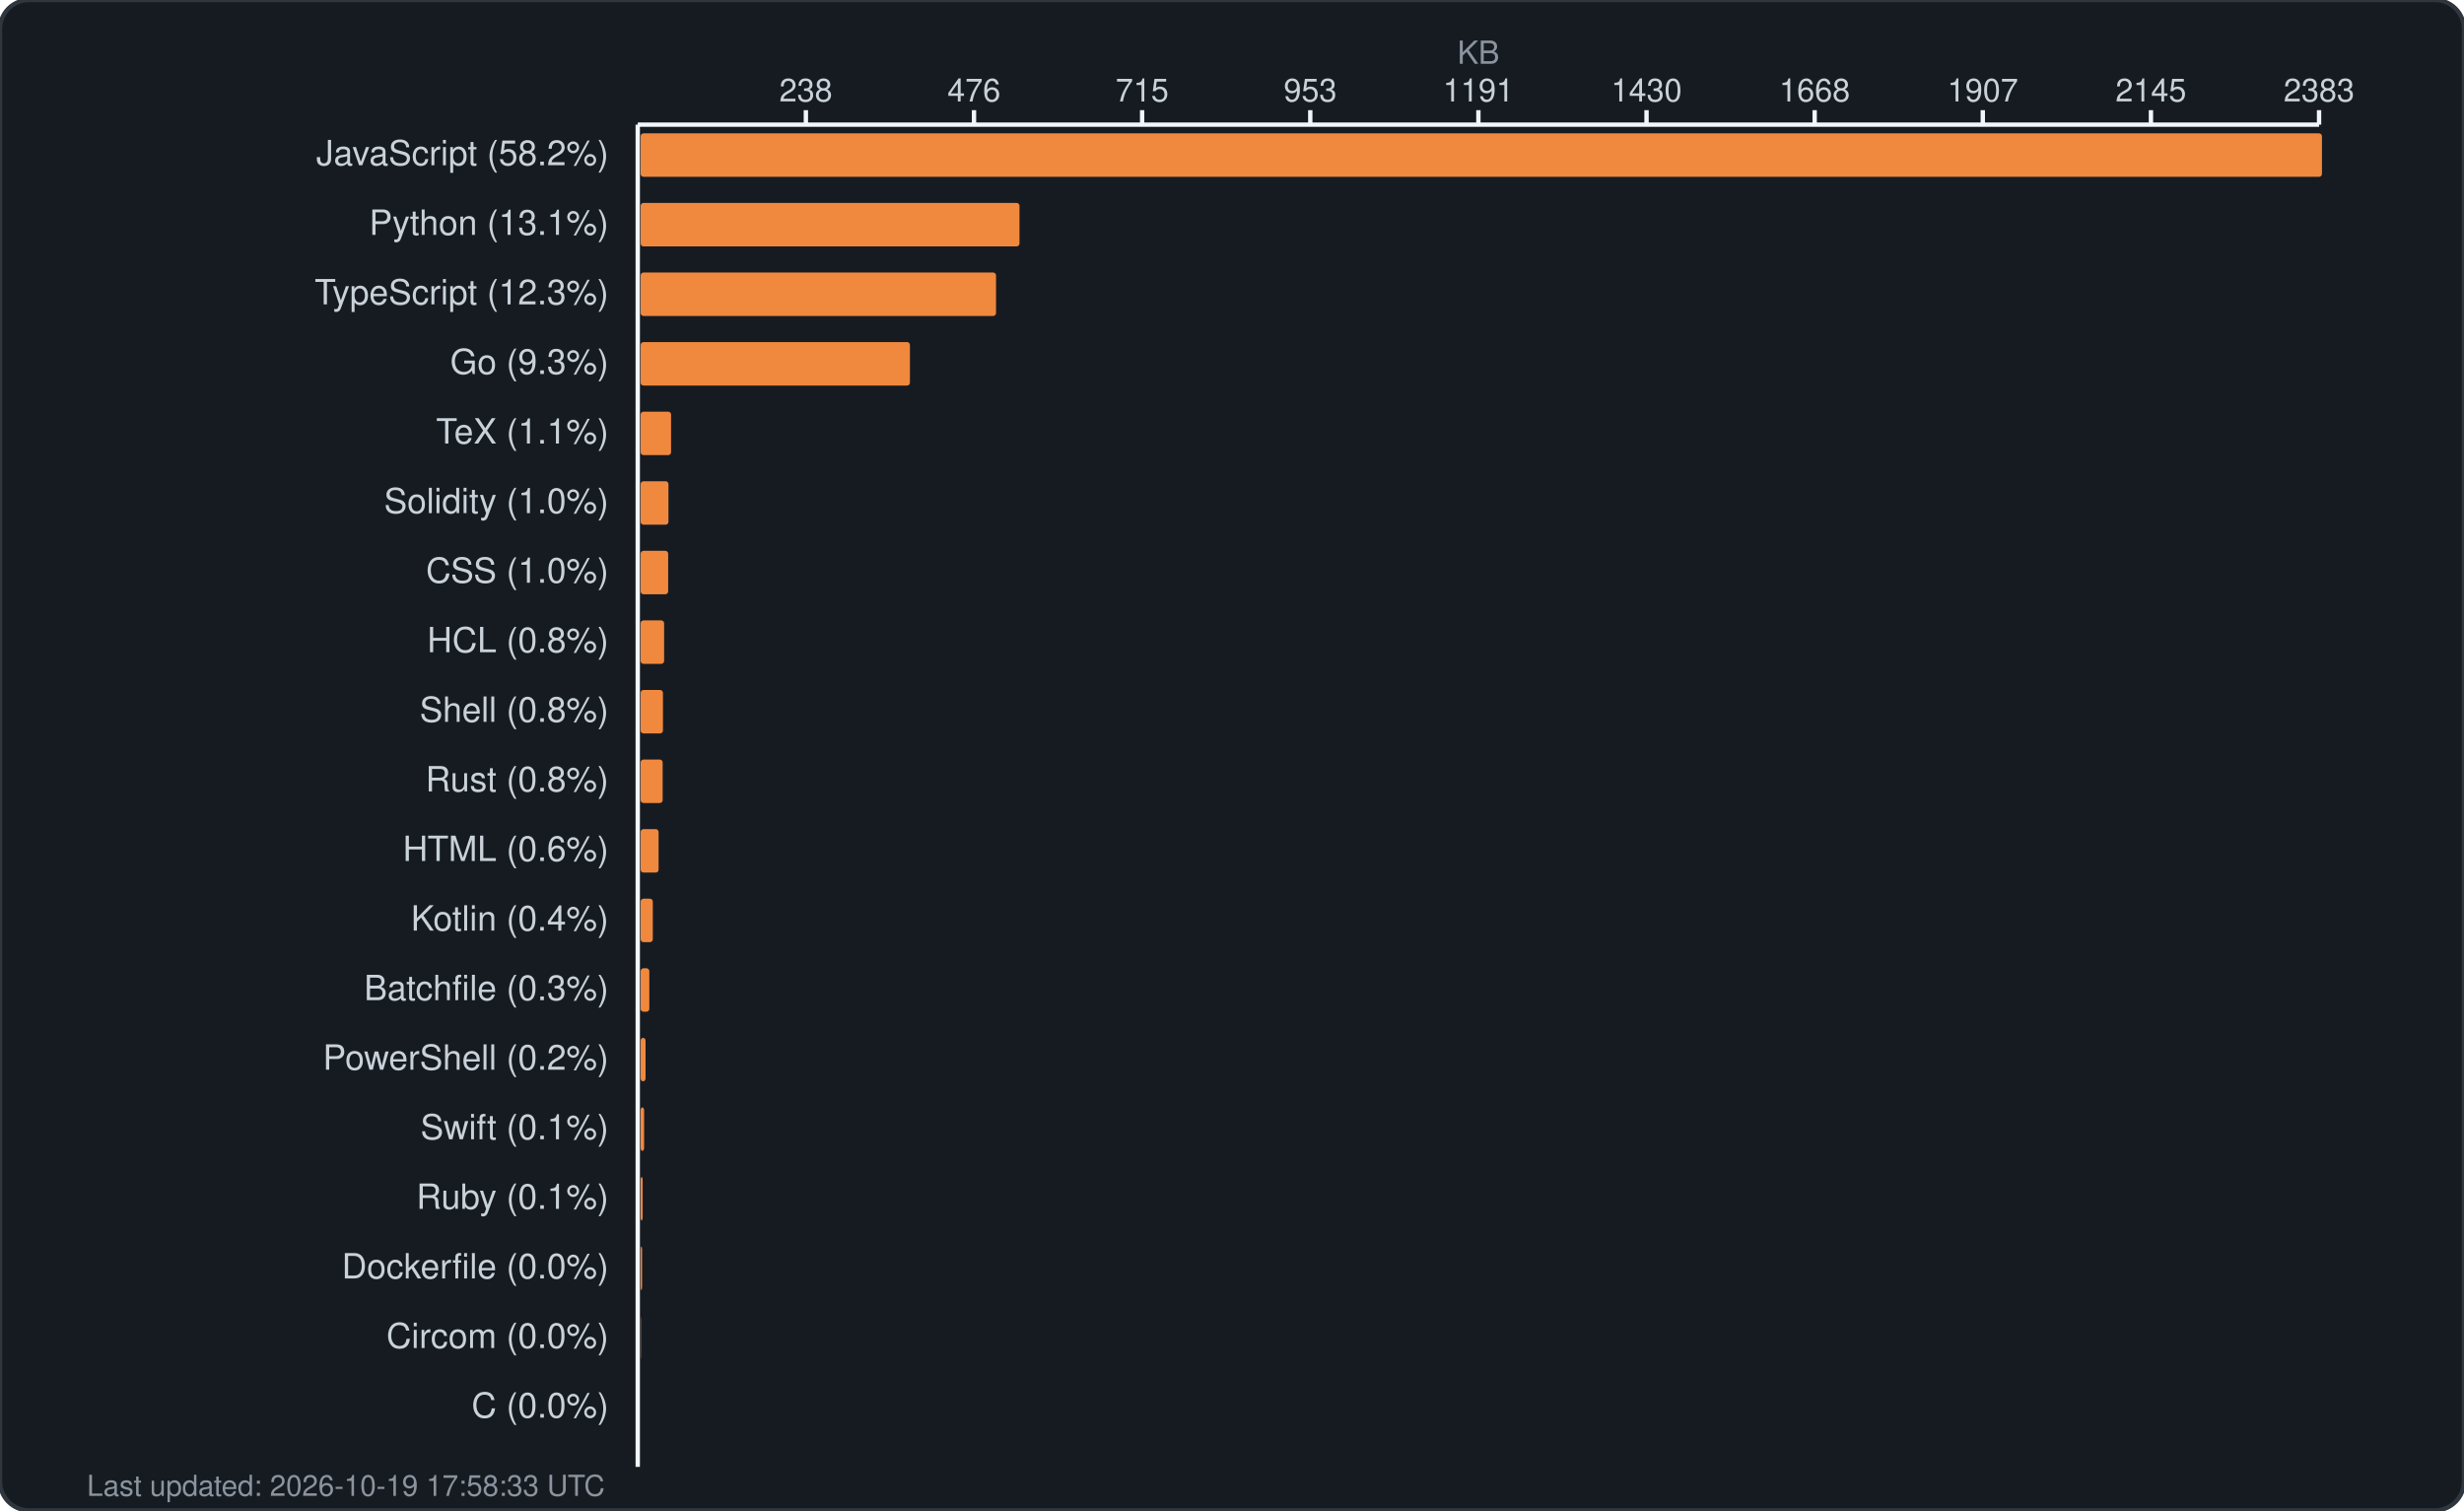
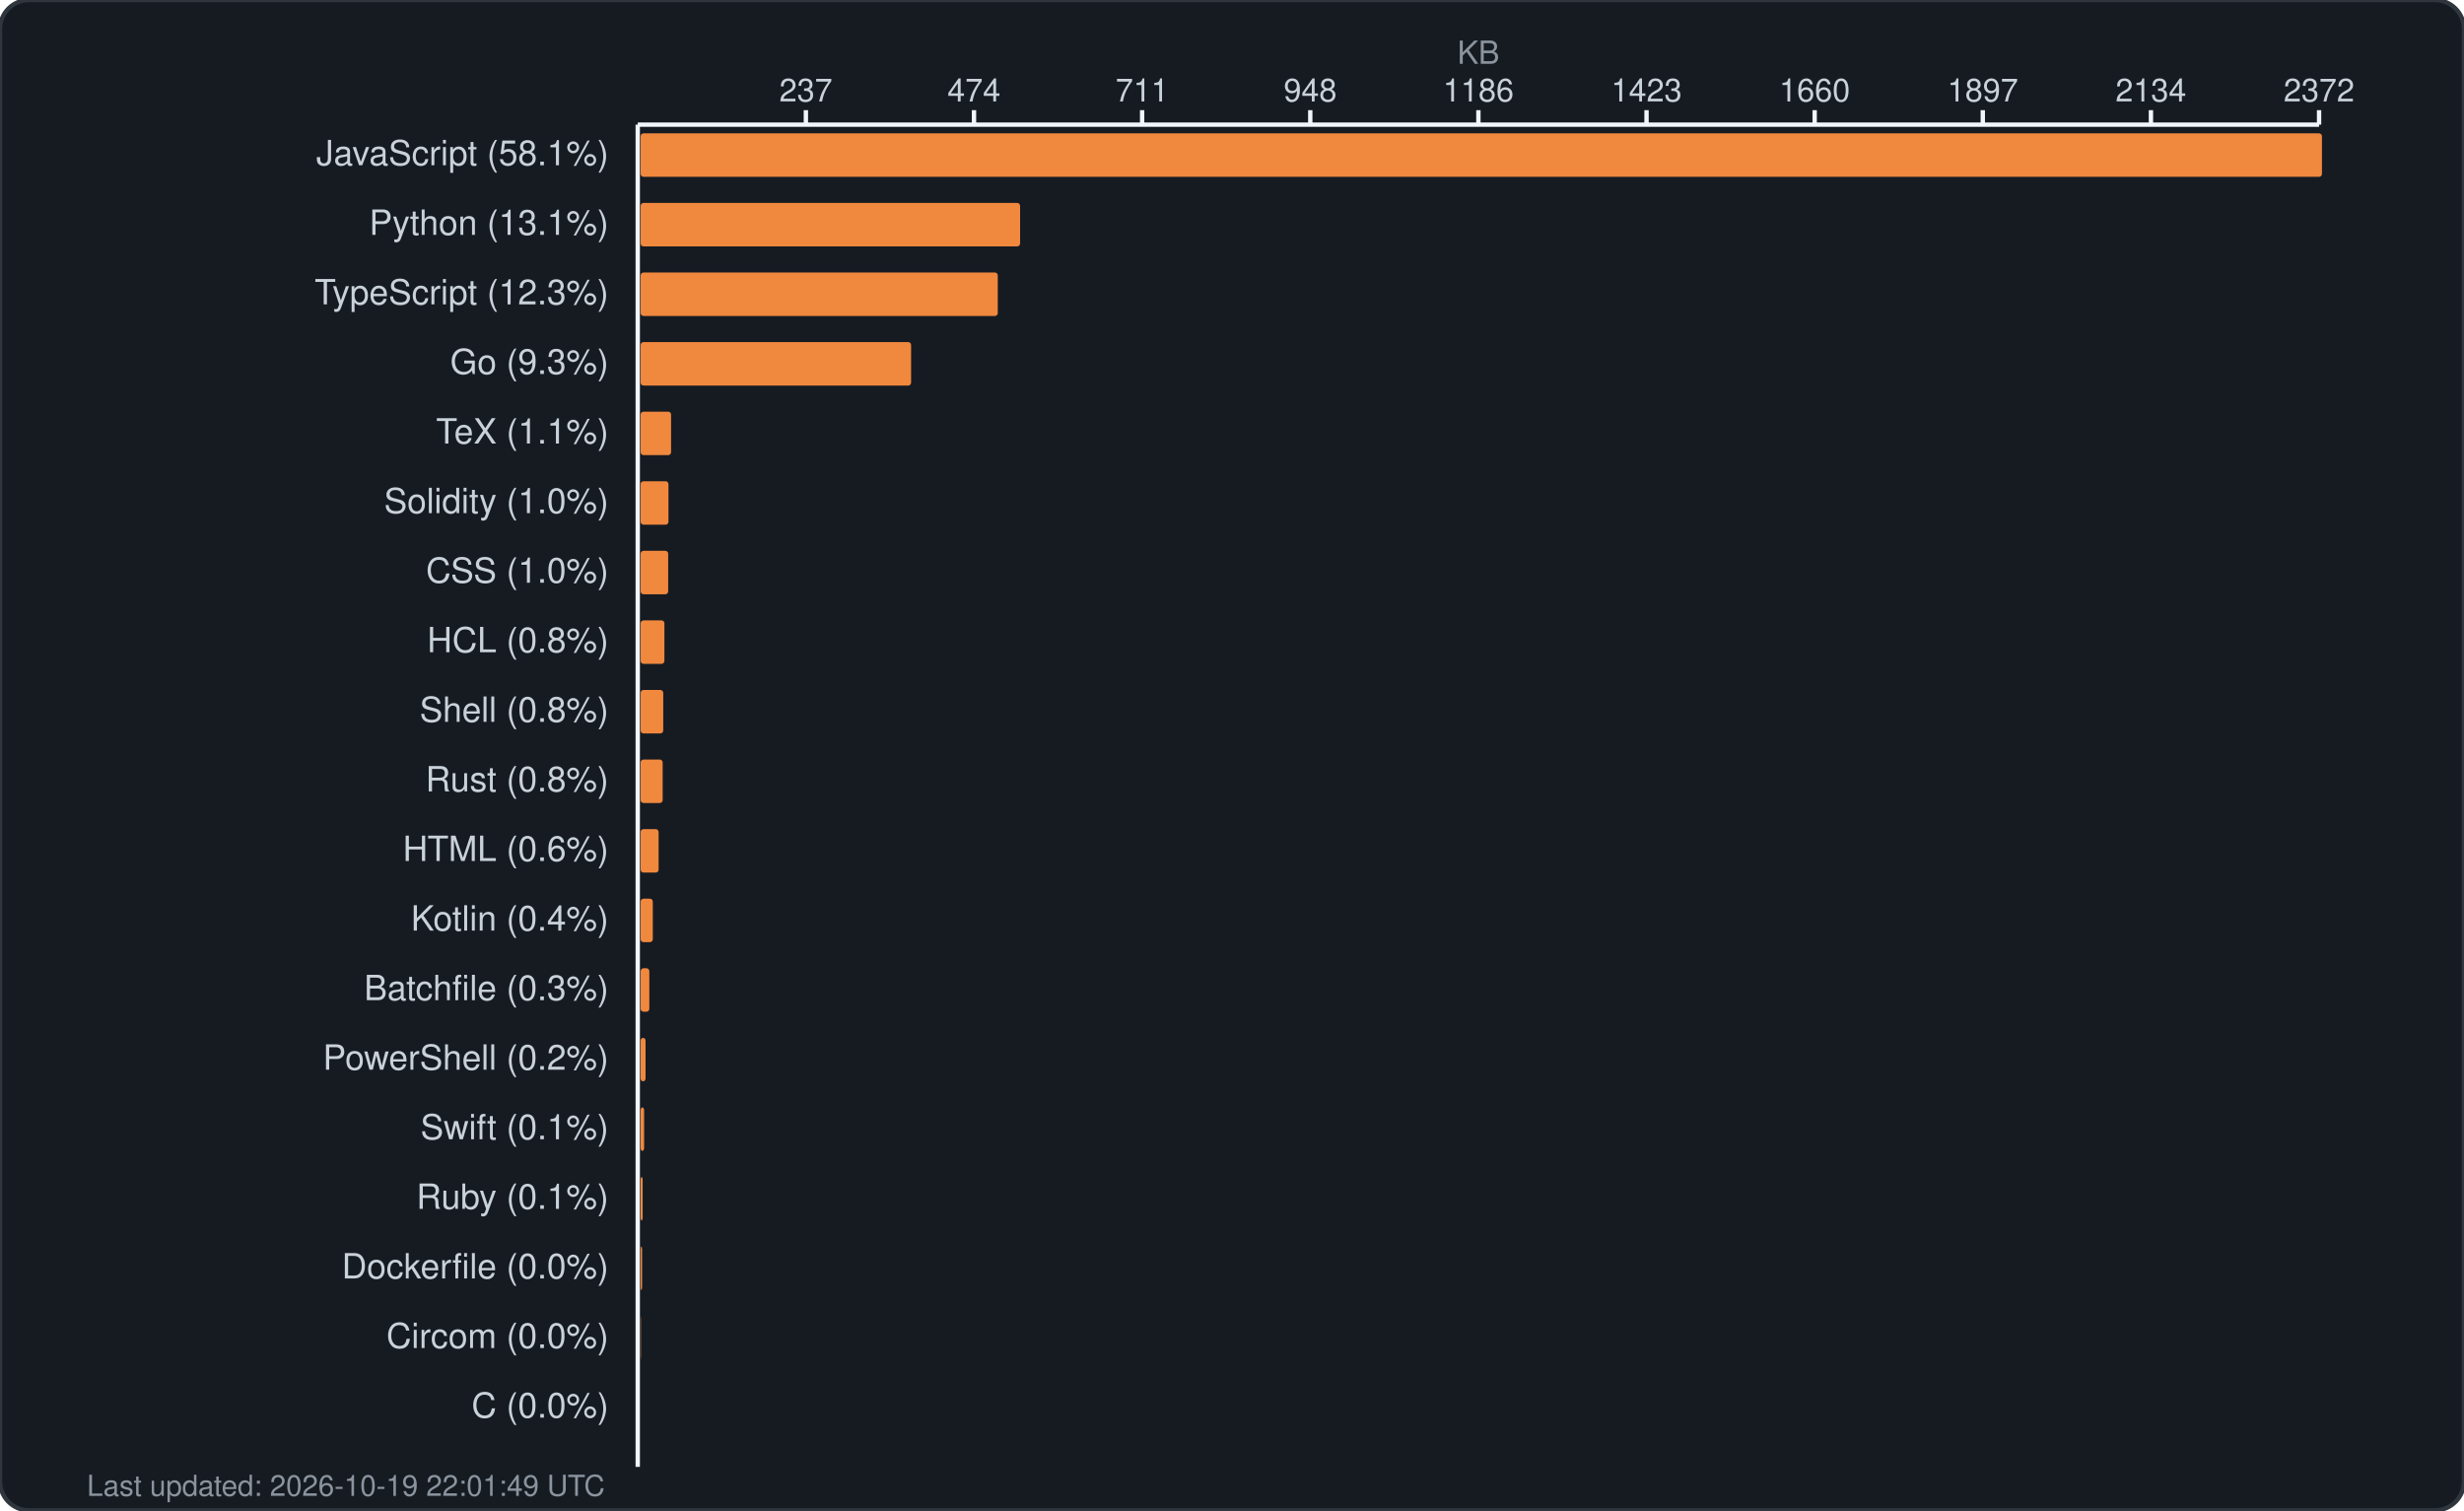
<svg xmlns="http://www.w3.org/2000/svg" width="850" height="521" viewBox="0 0 850 521" fill="none">
  <rect width="850" height="521" rx="10" fill="#161b22" stroke="#30363d" stroke-width="1.5" />
  <text x="510.0" y="22" fill="#8b949e" font-family="-apple-system, BlinkMacSystemFont, 'Segoe UI', Helvetica, Arial, sans-serif" font-size="11" text-anchor="middle">KB</text>
  <g fill="#c9d1d9" font-family="-apple-system, BlinkMacSystemFont, 'Segoe UI', Helvetica, Arial, sans-serif" font-size="11">
-     <text x="278.0" y="35" text-anchor="middle">238</text>
+     <text x="278.0" y="35" text-anchor="middle">237</text>
    <line x1="278.0" y1="38" x2="278.0" y2="43" stroke="#f0f6fc" stroke-width="1.5" />
-     <text x="336.0" y="35" text-anchor="middle">476</text>
+     <text x="336.0" y="35" text-anchor="middle">474</text>
    <line x1="336.0" y1="38" x2="336.0" y2="43" stroke="#f0f6fc" stroke-width="1.5" />
-     <text x="394.0" y="35" text-anchor="middle">715</text>
+     <text x="394.0" y="35" text-anchor="middle">711</text>
    <line x1="394.0" y1="38" x2="394.0" y2="43" stroke="#f0f6fc" stroke-width="1.5" />
-     <text x="452.0" y="35" text-anchor="middle">953</text>
+     <text x="452.0" y="35" text-anchor="middle">948</text>
    <line x1="452.0" y1="38" x2="452.0" y2="43" stroke="#f0f6fc" stroke-width="1.5" />
-     <text x="510.0" y="35" text-anchor="middle">1191</text>
+     <text x="510.0" y="35" text-anchor="middle">1186</text>
    <line x1="510.0" y1="38" x2="510.0" y2="43" stroke="#f0f6fc" stroke-width="1.5" />
-     <text x="568.0" y="35" text-anchor="middle">1430</text>
+     <text x="568.0" y="35" text-anchor="middle">1423</text>
    <line x1="568.0" y1="38" x2="568.0" y2="43" stroke="#f0f6fc" stroke-width="1.5" />
-     <text x="626.0" y="35" text-anchor="middle">1668</text>
+     <text x="626.0" y="35" text-anchor="middle">1660</text>
    <line x1="626.0" y1="38" x2="626.0" y2="43" stroke="#f0f6fc" stroke-width="1.5" />
-     <text x="684.0" y="35" text-anchor="middle">1907</text>
+     <text x="684.0" y="35" text-anchor="middle">1897</text>
    <line x1="684.0" y1="38" x2="684.0" y2="43" stroke="#f0f6fc" stroke-width="1.5" />
-     <text x="742.0" y="35" text-anchor="middle">2145</text>
+     <text x="742.0" y="35" text-anchor="middle">2134</text>
    <line x1="742.0" y1="38" x2="742.0" y2="43" stroke="#f0f6fc" stroke-width="1.5" />
-     <text x="800.0" y="35" text-anchor="middle">2383</text>
+     <text x="800.0" y="35" text-anchor="middle">2372</text>
    <line x1="800.0" y1="38" x2="800.0" y2="43" stroke="#f0f6fc" stroke-width="1.5" />
    <line x1="220" y1="43" x2="800" y2="43" stroke="#f0f6fc" stroke-width="1.5" />
    <line x1="220" y1="43" x2="220" y2="506" stroke="#f0f6fc" stroke-width="1.5" />
  </g>
  <g>
-     <text x="210" y="57" fill="#c9d1d9" font-family="-apple-system, BlinkMacSystemFont, 'Segoe UI', Helvetica, Arial, sans-serif" font-size="12" text-anchor="end">JavaScript (58.2%)</text>
+     <text x="210" y="57" fill="#c9d1d9" font-family="-apple-system, BlinkMacSystemFont, 'Segoe UI', Helvetica, Arial, sans-serif" font-size="12" text-anchor="end">JavaScript (58.1%)</text>
    <rect x="221" y="46" width="580.0" height="15" rx="1" fill="#f0883e" />
    <text x="210" y="81" fill="#c9d1d9" font-family="-apple-system, BlinkMacSystemFont, 'Segoe UI', Helvetica, Arial, sans-serif" font-size="12" text-anchor="end">Python (13.1%)</text>
-     <rect x="221" y="70" width="130.7" height="15" rx="1" fill="#f0883e" />
+     <rect x="221" y="70" width="130.9" height="15" rx="1" fill="#f0883e" />
    <text x="210" y="105" fill="#c9d1d9" font-family="-apple-system, BlinkMacSystemFont, 'Segoe UI', Helvetica, Arial, sans-serif" font-size="12" text-anchor="end">TypeScript (12.3%)</text>
-     <rect x="221" y="94" width="122.6" height="15" rx="1" fill="#f0883e" />
+     <rect x="221" y="94" width="123.2" height="15" rx="1" fill="#f0883e" />
    <text x="210" y="129" fill="#c9d1d9" font-family="-apple-system, BlinkMacSystemFont, 'Segoe UI', Helvetica, Arial, sans-serif" font-size="12" text-anchor="end">Go (9.3%)</text>
-     <rect x="221" y="118" width="92.9" height="15" rx="1" fill="#f0883e" />
+     <rect x="221" y="118" width="93.3" height="15" rx="1" fill="#f0883e" />
    <text x="210" y="153" fill="#c9d1d9" font-family="-apple-system, BlinkMacSystemFont, 'Segoe UI', Helvetica, Arial, sans-serif" font-size="12" text-anchor="end">TeX (1.1%)</text>
    <rect x="221" y="142" width="10.5" height="15" rx="1" fill="#f0883e" />
    <text x="210" y="177" fill="#c9d1d9" font-family="-apple-system, BlinkMacSystemFont, 'Segoe UI', Helvetica, Arial, sans-serif" font-size="12" text-anchor="end">Solidity (1.0%)</text>
    <rect x="221" y="166" width="9.6" height="15" rx="1" fill="#f0883e" />
    <text x="210" y="201" fill="#c9d1d9" font-family="-apple-system, BlinkMacSystemFont, 'Segoe UI', Helvetica, Arial, sans-serif" font-size="12" text-anchor="end">CSS (1.0%)</text>
    <rect x="221" y="190" width="9.5" height="15" rx="1" fill="#f0883e" />
    <text x="210" y="225" fill="#c9d1d9" font-family="-apple-system, BlinkMacSystemFont, 'Segoe UI', Helvetica, Arial, sans-serif" font-size="12" text-anchor="end">HCL (0.8%)</text>
-     <rect x="221" y="214" width="8.1" height="15" rx="1" fill="#f0883e" />
+     <rect x="221" y="214" width="8.2" height="15" rx="1" fill="#f0883e" />
    <text x="210" y="249" fill="#c9d1d9" font-family="-apple-system, BlinkMacSystemFont, 'Segoe UI', Helvetica, Arial, sans-serif" font-size="12" text-anchor="end">Shell (0.8%)</text>
-     <rect x="221" y="238" width="7.7" height="15" rx="1" fill="#f0883e" />
+     <rect x="221" y="238" width="7.8" height="15" rx="1" fill="#f0883e" />
    <text x="210" y="273" fill="#c9d1d9" font-family="-apple-system, BlinkMacSystemFont, 'Segoe UI', Helvetica, Arial, sans-serif" font-size="12" text-anchor="end">Rust (0.8%)</text>
    <rect x="221" y="262" width="7.6" height="15" rx="1" fill="#f0883e" />
    <text x="210" y="297" fill="#c9d1d9" font-family="-apple-system, BlinkMacSystemFont, 'Segoe UI', Helvetica, Arial, sans-serif" font-size="12" text-anchor="end">HTML (0.6%)</text>
    <rect x="221" y="286" width="6.2" height="15" rx="1" fill="#f0883e" />
    <text x="210" y="321" fill="#c9d1d9" font-family="-apple-system, BlinkMacSystemFont, 'Segoe UI', Helvetica, Arial, sans-serif" font-size="12" text-anchor="end">Kotlin (0.4%)</text>
    <rect x="221" y="310" width="4.2" height="15" rx="1" fill="#f0883e" />
    <text x="210" y="345" fill="#c9d1d9" font-family="-apple-system, BlinkMacSystemFont, 'Segoe UI', Helvetica, Arial, sans-serif" font-size="12" text-anchor="end">Batchfile (0.3%)</text>
    <rect x="221" y="334" width="3.0" height="15" rx="1" fill="#f0883e" />
    <text x="210" y="369" fill="#c9d1d9" font-family="-apple-system, BlinkMacSystemFont, 'Segoe UI', Helvetica, Arial, sans-serif" font-size="12" text-anchor="end">PowerShell (0.2%)</text>
    <rect x="221" y="358" width="1.7" height="15" rx="1" fill="#f0883e" />
    <text x="210" y="393" fill="#c9d1d9" font-family="-apple-system, BlinkMacSystemFont, 'Segoe UI', Helvetica, Arial, sans-serif" font-size="12" text-anchor="end">Swift (0.1%)</text>
    <rect x="221" y="382" width="1.2" height="15" rx="1" fill="#f0883e" />
    <text x="210" y="417" fill="#c9d1d9" font-family="-apple-system, BlinkMacSystemFont, 'Segoe UI', Helvetica, Arial, sans-serif" font-size="12" text-anchor="end">Ruby (0.1%)</text>
    <rect x="221" y="406" width="0.7" height="15" rx="1" fill="#f0883e" />
    <text x="210" y="441" fill="#c9d1d9" font-family="-apple-system, BlinkMacSystemFont, 'Segoe UI', Helvetica, Arial, sans-serif" font-size="12" text-anchor="end">Dockerfile (0.0%)</text>
    <rect x="221" y="430" width="0.5" height="15" rx="1" fill="#f0883e" />
    <text x="210" y="465" fill="#c9d1d9" font-family="-apple-system, BlinkMacSystemFont, 'Segoe UI', Helvetica, Arial, sans-serif" font-size="12" text-anchor="end">Circom (0.0%)</text>
    <rect x="221" y="454" width="0.1" height="15" rx="1" fill="#f0883e" />
    <text x="210" y="489" fill="#c9d1d9" font-family="-apple-system, BlinkMacSystemFont, 'Segoe UI', Helvetica, Arial, sans-serif" font-size="12" text-anchor="end">C (0.0%)</text>
    <rect x="221" y="478" width="0.0" height="15" rx="1" fill="#f0883e" />
-     <text x="30" y="516" fill="#8b949e" font-family="-apple-system, BlinkMacSystemFont, 'Segoe UI', Helvetica, Arial, sans-serif" font-size="10">Last updated: 2026-10-19 17:58:33 UTC</text>
+     <text x="30" y="516" fill="#8b949e" font-family="-apple-system, BlinkMacSystemFont, 'Segoe UI', Helvetica, Arial, sans-serif" font-size="10">Last updated: 2026-10-19 22:01:49 UTC</text>
  </g>
</svg>
